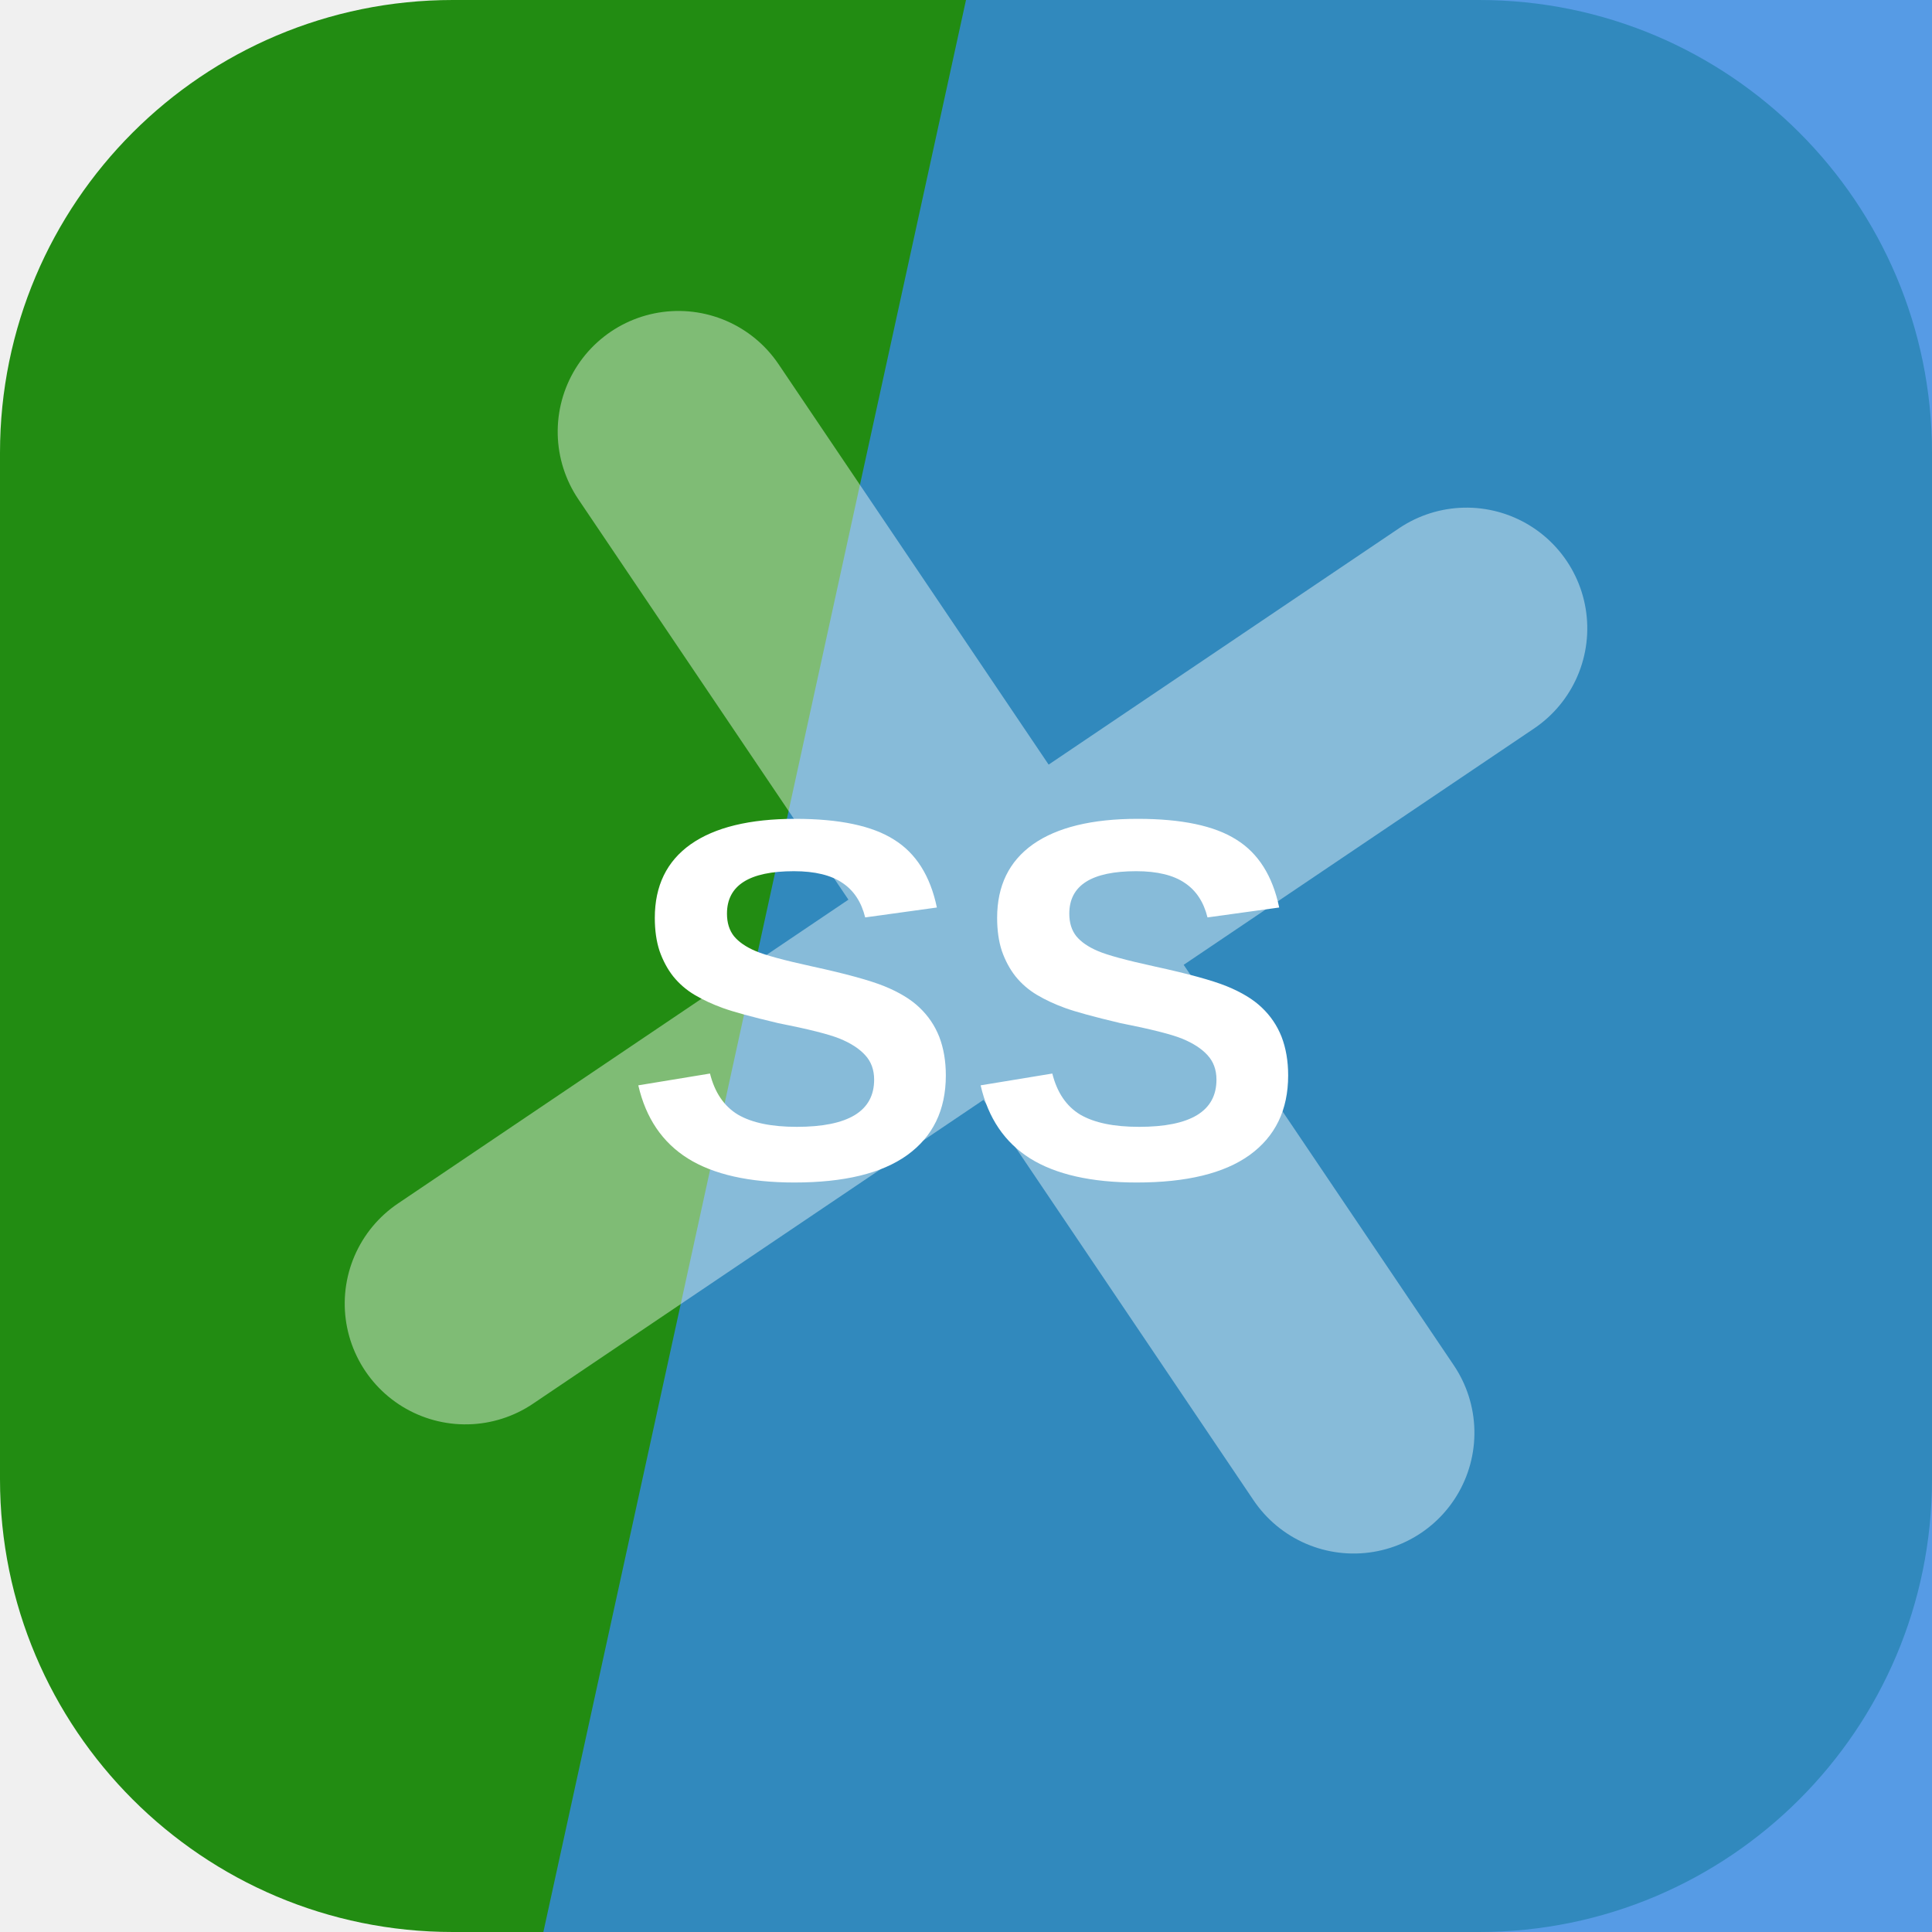
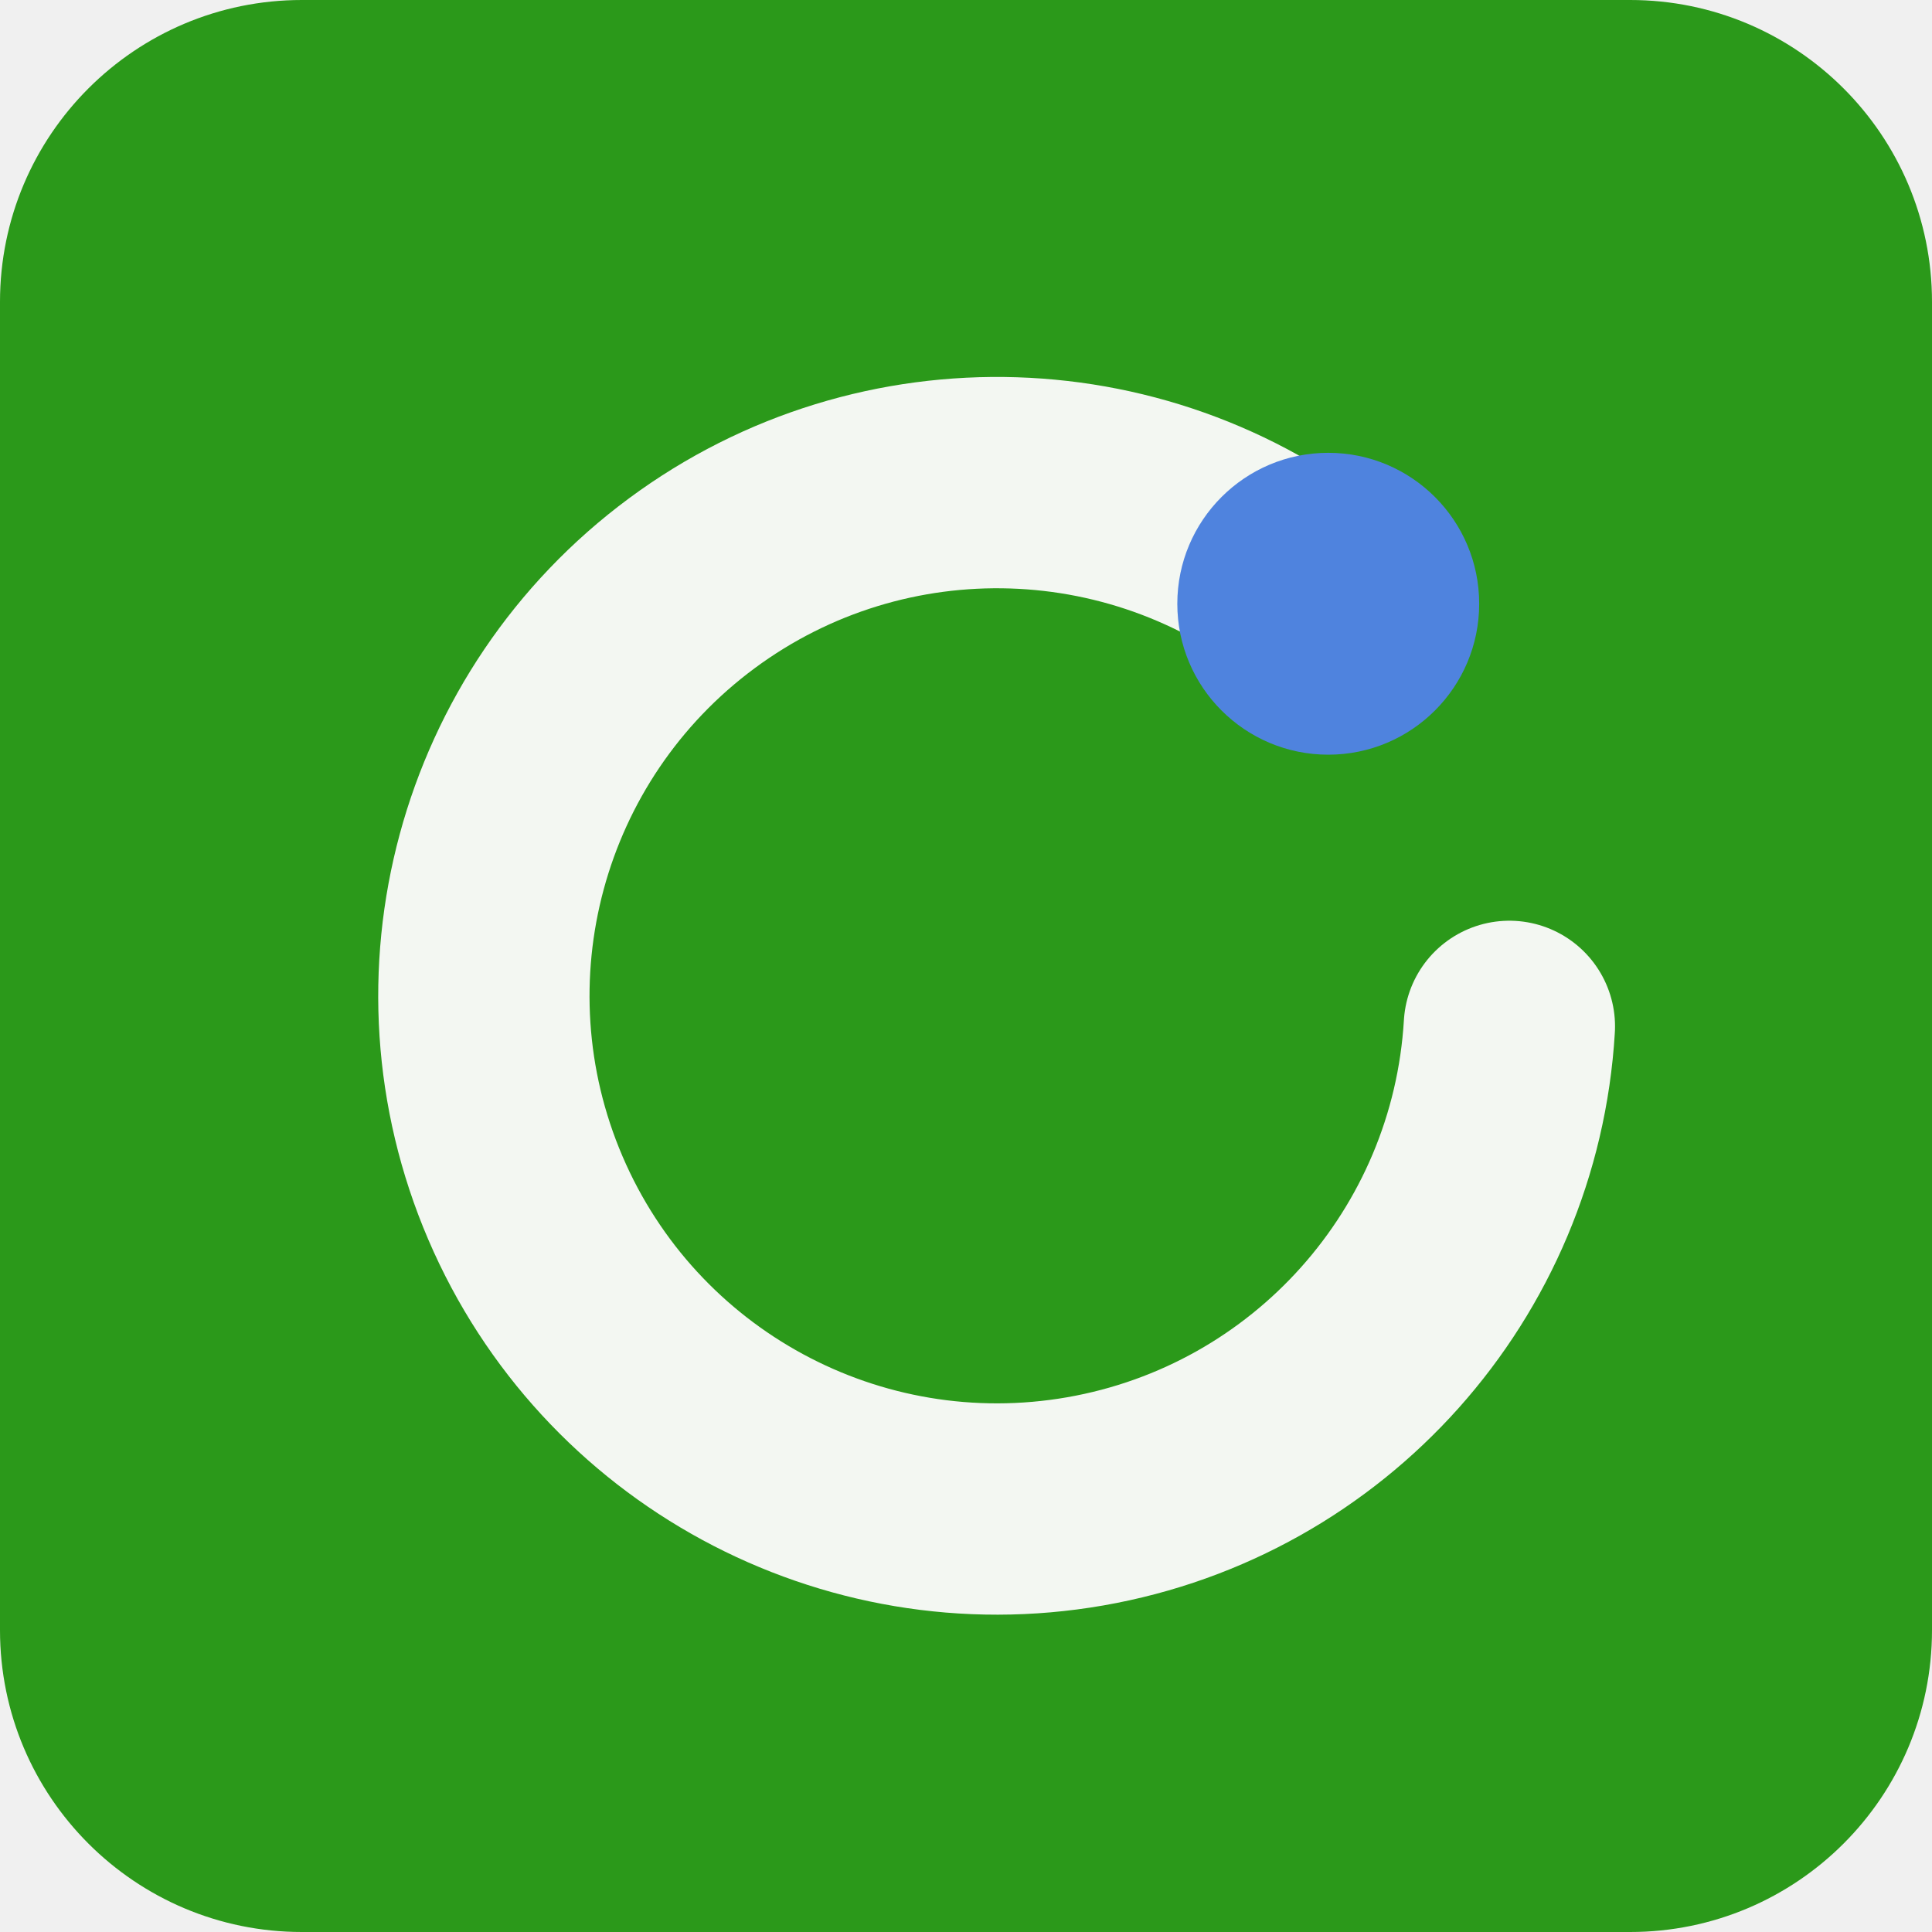
<svg xmlns="http://www.w3.org/2000/svg" width="64" height="64" viewBox="0 0 64 64" role="img">
-   <rect width="64" height="64" rx="15" fill="hsl(112 77% 31%)" />
-   <path d="M32 0h32v64H18Z" fill="hsl(211 76% 55%)" opacity="0.82" />
-   <g transform="rotate(236 32 32)" opacity="0.42">
-     <path d="M12 34h40M32 12v40" stroke="#ffffff" stroke-width="8" stroke-linecap="round" />
+   <rect width="64" height="64" rx="10" fill="hsl(112 71% 35%)" />
+   <g transform="rotate(0 32 32)">
+     <path d="M44 20a17 17 0 1 0 6 14" fill="none" stroke="hsl(112 24% 96%)" stroke-width="7" stroke-linecap="round" />
+     <circle cx="44" cy="20" r="5" fill="hsl(218 68% 59%)" />
  </g>
-   <text x="32" y="39" text-anchor="middle" fill="#ffffff" font-family="Arial,Helvetica,sans-serif" font-size="17" font-weight="700" letter-spacing="0">SS</text>
</svg>
